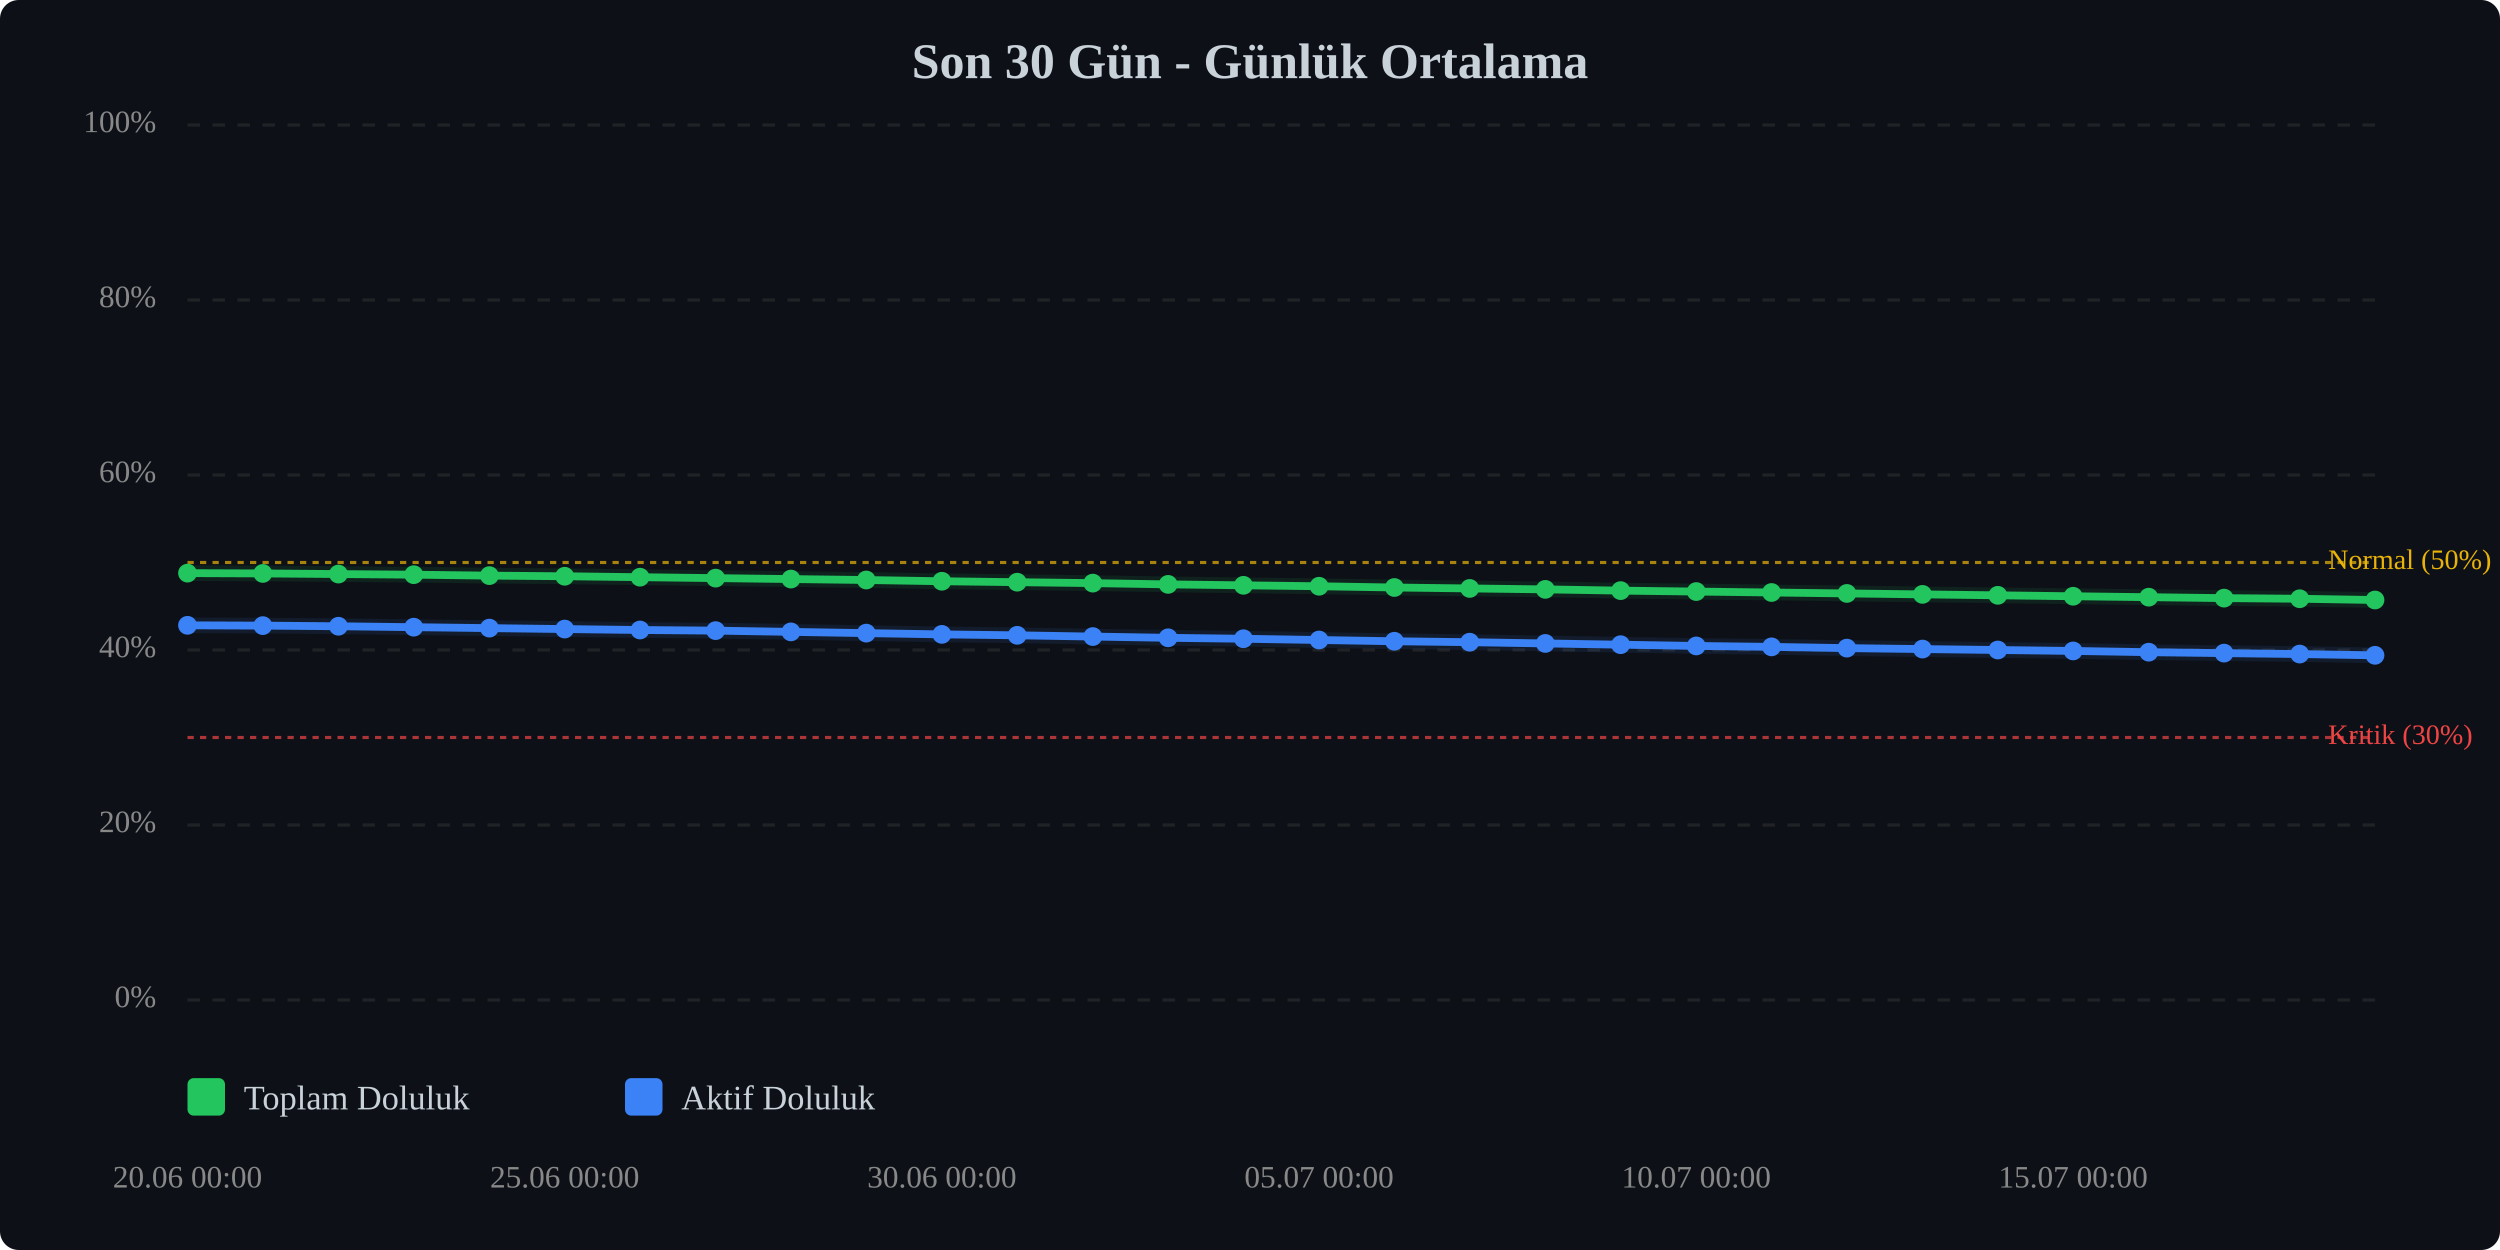
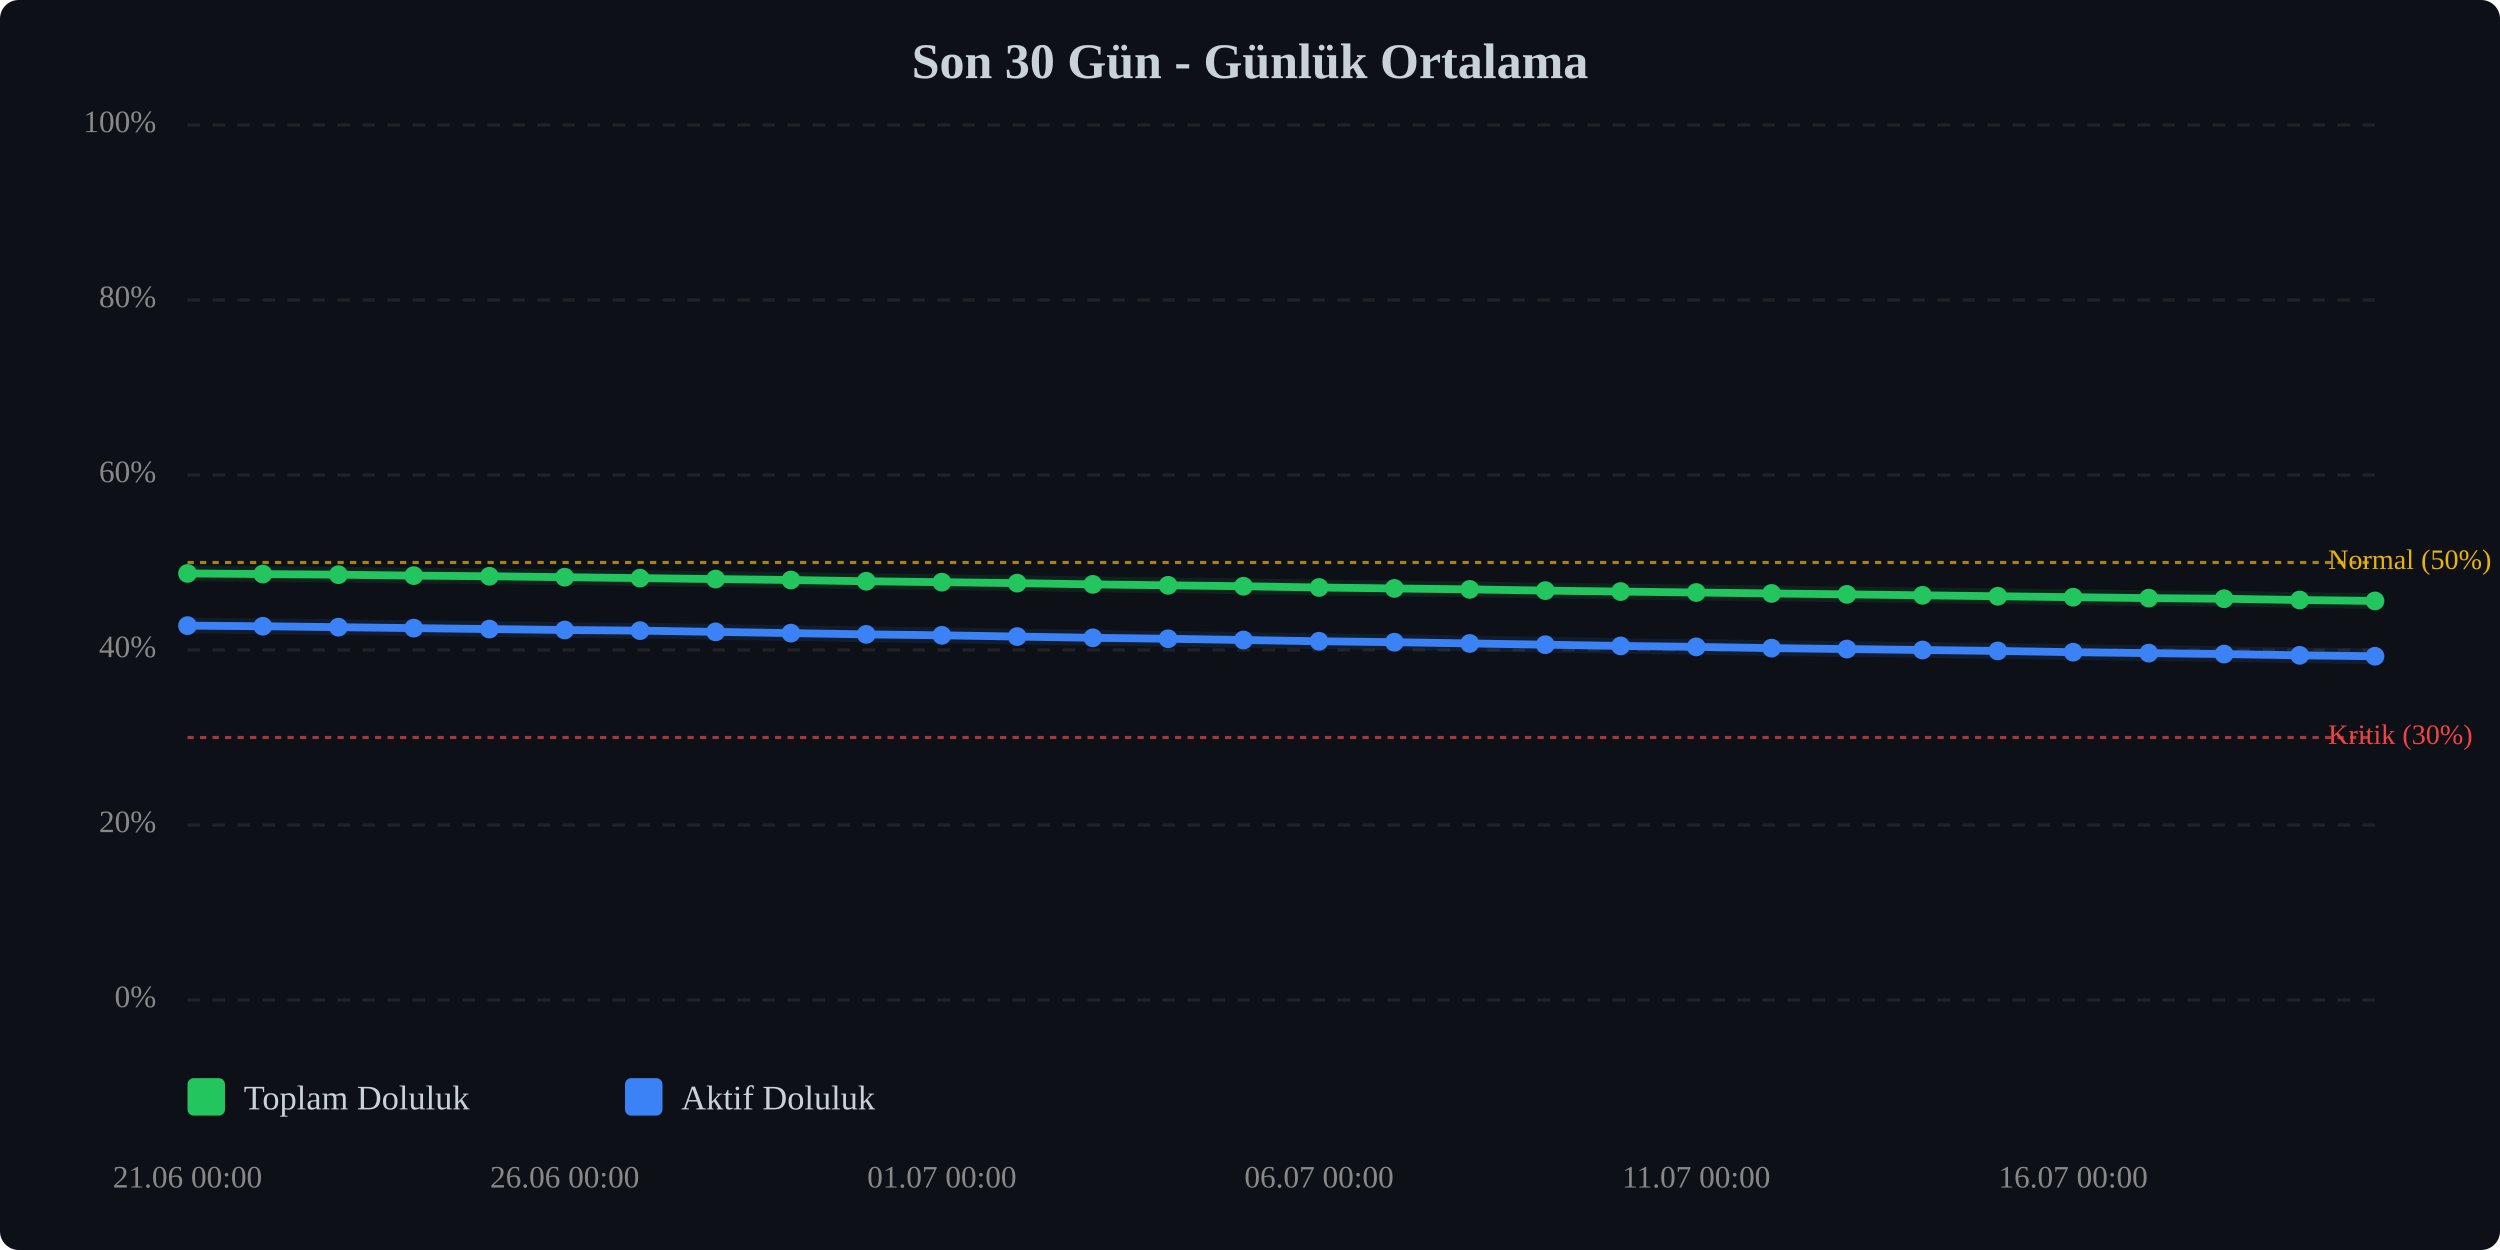
<svg xmlns="http://www.w3.org/2000/svg" viewBox="0 0 800 400" width="100%" style="max-width:800px;">
  <rect width="800" height="400" fill="#0d1117" rx="6" />
  <text x="400.0" y="25" text-anchor="middle" font-size="16" font-weight="bold" fill="#c9d1d9">Son 30 Gün - Günlük Ortalama</text>
  <line x1="60" y1="320.0" x2="760" y2="320.0" stroke="#333" stroke-width="1" stroke-dasharray="4,4" opacity="0.5" />
  <text x="50" y="320.0" text-anchor="end" dominant-baseline="middle" font-size="10" fill="#888">0%</text>
  <line x1="60" y1="264.0" x2="760" y2="264.0" stroke="#333" stroke-width="1" stroke-dasharray="4,4" opacity="0.5" />
  <text x="50" y="264.0" text-anchor="end" dominant-baseline="middle" font-size="10" fill="#888">20%</text>
  <line x1="60" y1="208.0" x2="760" y2="208.0" stroke="#333" stroke-width="1" stroke-dasharray="4,4" opacity="0.5" />
  <text x="50" y="208.0" text-anchor="end" dominant-baseline="middle" font-size="10" fill="#888">40%</text>
  <line x1="60" y1="152.0" x2="760" y2="152.0" stroke="#333" stroke-width="1" stroke-dasharray="4,4" opacity="0.5" />
  <text x="50" y="152.0" text-anchor="end" dominant-baseline="middle" font-size="10" fill="#888">60%</text>
  <line x1="60" y1="96.0" x2="760" y2="96.0" stroke="#333" stroke-width="1" stroke-dasharray="4,4" opacity="0.5" />
  <text x="50" y="96.0" text-anchor="end" dominant-baseline="middle" font-size="10" fill="#888">80%</text>
  <line x1="60" y1="40.0" x2="760" y2="40.0" stroke="#333" stroke-width="1" stroke-dasharray="4,4" opacity="0.5" />
  <text x="50" y="40.0" text-anchor="end" dominant-baseline="middle" font-size="10" fill="#888">100%</text>
  <line x1="60" y1="236.0" x2="760" y2="236.0" stroke="#ef4444" stroke-width="1" stroke-dasharray="2,2" opacity="0.7" />
  <text x="745" y="236.0" dominant-baseline="middle" font-size="9" fill="#ef4444">Kritik (30%)</text>
  <line x1="60" y1="180.0" x2="760" y2="180.0" stroke="#eab308" stroke-width="1" stroke-dasharray="2,2" opacity="0.7" />
  <text x="745" y="180.0" dominant-baseline="middle" font-size="9" fill="#eab308">Normal (50%)</text>
-   <polyline points="60.0,183.4 84.1,183.5 108.3,183.7 132.4,183.9 156.6,184.2 180.7,184.4 204.8,184.7 229.0,185.0 253.1,185.3 277.2,185.6 301.4,186.0 325.5,186.3 349.7,186.6 373.8,187.0 397.9,187.3 422.1,187.6 446.2,188.0 470.3,188.3 494.5,188.6 518.6,189.0 542.8,189.3 566.9,189.6 591.0,189.9 615.2,190.2 639.3,190.5 663.4,190.8 687.6,191.1 711.7,191.4 735.9,191.6 760.0,192.0" fill="none" stroke="#22c55e" stroke-width="2.5" stroke-linecap="round" stroke-linejoin="round" />
-   <polyline points="60.0,183.4 84.1,183.5 108.3,183.7 132.4,183.9 156.6,184.2 180.7,184.4 204.8,184.7 229.0,185.0 253.1,185.3 277.2,185.6 301.4,186.0 325.5,186.3 349.7,186.6 373.8,187.0 397.9,187.3 422.1,187.6 446.2,188.0 470.3,188.3 494.5,188.6 518.6,189.0 542.8,189.3 566.9,189.6 591.0,189.9 615.2,190.2 639.3,190.5 663.4,190.8 687.6,191.1 711.7,191.4 735.9,191.6 760.0,192.0" fill="none" stroke="#22c55e" stroke-width="5" opacity="0.1" stroke-linecap="round" stroke-linejoin="round" />
-   <polyline points="60.0,200.1 84.1,200.2 108.3,200.4 132.4,200.7 156.6,201.0 180.7,201.3 204.8,201.6 229.0,201.8 253.1,202.2 277.2,202.6 301.4,203.0 325.5,203.3 349.7,203.7 373.8,204.1 397.9,204.4 422.1,204.8 446.2,205.2 470.3,205.5 494.5,205.9 518.6,206.3 542.8,206.7 566.9,207.0 591.0,207.4 615.2,207.7 639.3,208.0 663.4,208.3 687.6,208.7 711.7,209.0 735.9,209.3 760.0,209.7" fill="none" stroke="#3b82f6" stroke-width="2.5" stroke-linecap="round" stroke-linejoin="round" />
-   <polyline points="60.0,200.1 84.1,200.2 108.3,200.4 132.4,200.7 156.6,201.0 180.7,201.3 204.8,201.6 229.0,201.8 253.1,202.2 277.2,202.6 301.4,203.0 325.5,203.3 349.7,203.7 373.8,204.1 397.9,204.4 422.1,204.8 446.2,205.2 470.3,205.5 494.5,205.9 518.6,206.3 542.8,206.7 566.9,207.0 591.0,207.4 615.2,207.7 639.3,208.0 663.4,208.3 687.6,208.7 711.7,209.0 735.9,209.3 760.0,209.7" fill="none" stroke="#3b82f6" stroke-width="5" opacity="0.1" stroke-linecap="round" stroke-linejoin="round" />
-   <circle cx="60.0" cy="183.4" r="3" fill="#22c55e" />
-   <circle cx="84.1" cy="183.5" r="3" fill="#22c55e" />
-   <circle cx="108.3" cy="183.7" r="3" fill="#22c55e" />
-   <circle cx="132.4" cy="183.9" r="3" fill="#22c55e" />
-   <circle cx="156.6" cy="184.2" r="3" fill="#22c55e" />
-   <circle cx="180.7" cy="184.4" r="3" fill="#22c55e" />
-   <circle cx="204.8" cy="184.7" r="3" fill="#22c55e" />
-   <circle cx="229.0" cy="185.0" r="3" fill="#22c55e" />
-   <circle cx="253.1" cy="185.3" r="3" fill="#22c55e" />
-   <circle cx="277.2" cy="185.6" r="3" fill="#22c55e" />
-   <circle cx="301.4" cy="186.0" r="3" fill="#22c55e" />
-   <circle cx="325.5" cy="186.3" r="3" fill="#22c55e" />
-   <circle cx="349.7" cy="186.6" r="3" fill="#22c55e" />
-   <circle cx="373.8" cy="187.0" r="3" fill="#22c55e" />
-   <circle cx="397.9" cy="187.3" r="3" fill="#22c55e" />
-   <circle cx="422.1" cy="187.6" r="3" fill="#22c55e" />
-   <circle cx="446.2" cy="188.0" r="3" fill="#22c55e" />
-   <circle cx="470.3" cy="188.3" r="3" fill="#22c55e" />
-   <circle cx="494.5" cy="188.6" r="3" fill="#22c55e" />
-   <circle cx="518.6" cy="189.0" r="3" fill="#22c55e" />
-   <circle cx="542.8" cy="189.3" r="3" fill="#22c55e" />
-   <circle cx="566.9" cy="189.6" r="3" fill="#22c55e" />
-   <circle cx="591.0" cy="189.9" r="3" fill="#22c55e" />
-   <circle cx="615.2" cy="190.2" r="3" fill="#22c55e" />
-   <circle cx="639.3" cy="190.5" r="3" fill="#22c55e" />
-   <circle cx="663.4" cy="190.8" r="3" fill="#22c55e" />
-   <circle cx="687.6" cy="191.1" r="3" fill="#22c55e" />
-   <circle cx="711.7" cy="191.4" r="3" fill="#22c55e" />
-   <circle cx="735.9" cy="191.6" r="3" fill="#22c55e" />
-   <circle cx="760.0" cy="192.0" r="3" fill="#22c55e" />
-   <circle cx="60.0" cy="200.1" r="3" fill="#3b82f6" />
-   <circle cx="84.1" cy="200.2" r="3" fill="#3b82f6" />
-   <circle cx="108.3" cy="200.4" r="3" fill="#3b82f6" />
-   <circle cx="132.4" cy="200.7" r="3" fill="#3b82f6" />
-   <circle cx="156.6" cy="201.0" r="3" fill="#3b82f6" />
-   <circle cx="180.7" cy="201.3" r="3" fill="#3b82f6" />
-   <circle cx="204.8" cy="201.6" r="3" fill="#3b82f6" />
-   <circle cx="229.0" cy="201.8" r="3" fill="#3b82f6" />
-   <circle cx="253.1" cy="202.2" r="3" fill="#3b82f6" />
-   <circle cx="277.2" cy="202.6" r="3" fill="#3b82f6" />
-   <circle cx="301.4" cy="203.0" r="3" fill="#3b82f6" />
-   <circle cx="325.5" cy="203.3" r="3" fill="#3b82f6" />
-   <circle cx="349.7" cy="203.7" r="3" fill="#3b82f6" />
-   <circle cx="373.8" cy="204.1" r="3" fill="#3b82f6" />
-   <circle cx="397.9" cy="204.4" r="3" fill="#3b82f6" />
-   <circle cx="422.1" cy="204.8" r="3" fill="#3b82f6" />
-   <circle cx="446.2" cy="205.2" r="3" fill="#3b82f6" />
-   <circle cx="470.3" cy="205.5" r="3" fill="#3b82f6" />
-   <circle cx="494.5" cy="205.9" r="3" fill="#3b82f6" />
-   <circle cx="518.6" cy="206.3" r="3" fill="#3b82f6" />
-   <circle cx="542.8" cy="206.7" r="3" fill="#3b82f6" />
-   <circle cx="566.9" cy="207.0" r="3" fill="#3b82f6" />
-   <circle cx="591.0" cy="207.4" r="3" fill="#3b82f6" />
-   <circle cx="615.2" cy="207.7" r="3" fill="#3b82f6" />
-   <circle cx="639.3" cy="208.0" r="3" fill="#3b82f6" />
-   <circle cx="663.4" cy="208.3" r="3" fill="#3b82f6" />
-   <circle cx="687.6" cy="208.7" r="3" fill="#3b82f6" />
-   <circle cx="711.7" cy="209.0" r="3" fill="#3b82f6" />
-   <circle cx="735.9" cy="209.3" r="3" fill="#3b82f6" />
-   <circle cx="760.0" cy="209.7" r="3" fill="#3b82f6" />
-   <text x="60.0" y="380" text-anchor="middle" font-size="10" fill="#888">20.06 00:00</text>
-   <text x="180.7" y="380" text-anchor="middle" font-size="10" fill="#888">25.06 00:00</text>
-   <text x="301.4" y="380" text-anchor="middle" font-size="10" fill="#888">30.06 00:00</text>
-   <text x="422.1" y="380" text-anchor="middle" font-size="10" fill="#888">05.07 00:00</text>
-   <text x="542.8" y="380" text-anchor="middle" font-size="10" fill="#888">10.07 00:00</text>
-   <text x="663.4" y="380" text-anchor="middle" font-size="10" fill="#888">15.07 00:00</text>
+   <polyline points="60.0,183.5 84.1,183.7 108.3,183.9 132.4,184.2 156.6,184.4 180.7,184.7 204.8,185.0 229.0,185.3 253.1,185.6 277.2,186.0 301.4,186.3 325.5,186.6 349.7,187.0 373.8,187.3 397.9,187.6 422.1,188.0 446.2,188.3 470.3,188.6 494.5,189.0 518.6,189.3 542.8,189.6 566.9,189.9 591.0,190.2 615.2,190.5 639.3,190.8 663.4,191.1 687.6,191.4 711.7,191.6 735.9,192.0 760.0,192.3" fill="none" stroke="#22c55e" stroke-width="2.5" stroke-linecap="round" stroke-linejoin="round" />
+   <polyline points="60.0,183.5 84.1,183.7 108.3,183.9 132.4,184.2 156.6,184.4 180.7,184.7 204.8,185.0 229.0,185.3 253.1,185.6 277.2,186.0 301.4,186.3 325.5,186.6 349.7,187.0 373.8,187.3 397.9,187.6 422.1,188.0 446.2,188.3 470.3,188.6 494.5,189.0 518.6,189.3 542.8,189.6 566.9,189.9 591.0,190.2 615.2,190.5 639.3,190.8 663.4,191.1 687.6,191.4 711.7,191.6 735.9,192.0 760.0,192.3" fill="none" stroke="#22c55e" stroke-width="5" opacity="0.1" stroke-linecap="round" stroke-linejoin="round" />
+   <polyline points="60.0,200.2 84.1,200.4 108.3,200.7 132.4,201.0 156.6,201.3 180.7,201.6 204.8,201.8 229.0,202.2 253.1,202.6 277.2,203.0 301.4,203.3 325.5,203.7 349.7,204.1 373.8,204.4 397.9,204.8 422.1,205.2 446.2,205.5 470.3,205.9 494.5,206.3 518.6,206.7 542.8,207.0 566.9,207.4 591.0,207.7 615.2,208.0 639.3,208.3 663.4,208.7 687.6,209.0 711.7,209.3 735.9,209.7 760.0,210.0" fill="none" stroke="#3b82f6" stroke-width="2.5" stroke-linecap="round" stroke-linejoin="round" />
+   <polyline points="60.0,200.2 84.1,200.4 108.3,200.7 132.4,201.0 156.6,201.3 180.7,201.6 204.8,201.8 229.0,202.2 253.1,202.6 277.2,203.0 301.4,203.3 325.5,203.7 349.7,204.1 373.8,204.4 397.9,204.8 422.1,205.2 446.2,205.5 470.3,205.9 494.5,206.3 518.6,206.7 542.8,207.0 566.9,207.4 591.0,207.7 615.2,208.0 639.3,208.3 663.4,208.7 687.6,209.0 711.7,209.3 735.9,209.7 760.0,210.0" fill="none" stroke="#3b82f6" stroke-width="5" opacity="0.1" stroke-linecap="round" stroke-linejoin="round" />
+   <circle cx="60.0" cy="183.5" r="3" fill="#22c55e" />
+   <circle cx="84.1" cy="183.7" r="3" fill="#22c55e" />
+   <circle cx="108.3" cy="183.9" r="3" fill="#22c55e" />
+   <circle cx="132.4" cy="184.2" r="3" fill="#22c55e" />
+   <circle cx="156.6" cy="184.4" r="3" fill="#22c55e" />
+   <circle cx="180.7" cy="184.7" r="3" fill="#22c55e" />
+   <circle cx="204.8" cy="185.0" r="3" fill="#22c55e" />
+   <circle cx="229.0" cy="185.3" r="3" fill="#22c55e" />
+   <circle cx="253.1" cy="185.6" r="3" fill="#22c55e" />
+   <circle cx="277.2" cy="186.0" r="3" fill="#22c55e" />
+   <circle cx="301.4" cy="186.3" r="3" fill="#22c55e" />
+   <circle cx="325.5" cy="186.6" r="3" fill="#22c55e" />
+   <circle cx="349.7" cy="187.0" r="3" fill="#22c55e" />
+   <circle cx="373.8" cy="187.3" r="3" fill="#22c55e" />
+   <circle cx="397.9" cy="187.6" r="3" fill="#22c55e" />
+   <circle cx="422.1" cy="188.0" r="3" fill="#22c55e" />
+   <circle cx="446.2" cy="188.3" r="3" fill="#22c55e" />
+   <circle cx="470.3" cy="188.6" r="3" fill="#22c55e" />
+   <circle cx="494.5" cy="189.0" r="3" fill="#22c55e" />
+   <circle cx="518.6" cy="189.3" r="3" fill="#22c55e" />
+   <circle cx="542.8" cy="189.6" r="3" fill="#22c55e" />
+   <circle cx="566.9" cy="189.9" r="3" fill="#22c55e" />
+   <circle cx="591.0" cy="190.2" r="3" fill="#22c55e" />
+   <circle cx="615.2" cy="190.5" r="3" fill="#22c55e" />
+   <circle cx="639.3" cy="190.8" r="3" fill="#22c55e" />
+   <circle cx="663.4" cy="191.1" r="3" fill="#22c55e" />
+   <circle cx="687.6" cy="191.4" r="3" fill="#22c55e" />
+   <circle cx="711.7" cy="191.6" r="3" fill="#22c55e" />
+   <circle cx="735.9" cy="192.0" r="3" fill="#22c55e" />
+   <circle cx="760.0" cy="192.3" r="3" fill="#22c55e" />
+   <circle cx="60.0" cy="200.2" r="3" fill="#3b82f6" />
+   <circle cx="84.1" cy="200.4" r="3" fill="#3b82f6" />
+   <circle cx="108.3" cy="200.7" r="3" fill="#3b82f6" />
+   <circle cx="132.4" cy="201.0" r="3" fill="#3b82f6" />
+   <circle cx="156.6" cy="201.3" r="3" fill="#3b82f6" />
+   <circle cx="180.7" cy="201.6" r="3" fill="#3b82f6" />
+   <circle cx="204.8" cy="201.8" r="3" fill="#3b82f6" />
+   <circle cx="229.0" cy="202.2" r="3" fill="#3b82f6" />
+   <circle cx="253.1" cy="202.6" r="3" fill="#3b82f6" />
+   <circle cx="277.2" cy="203.0" r="3" fill="#3b82f6" />
+   <circle cx="301.4" cy="203.3" r="3" fill="#3b82f6" />
+   <circle cx="325.5" cy="203.7" r="3" fill="#3b82f6" />
+   <circle cx="349.7" cy="204.1" r="3" fill="#3b82f6" />
+   <circle cx="373.8" cy="204.4" r="3" fill="#3b82f6" />
+   <circle cx="397.9" cy="204.8" r="3" fill="#3b82f6" />
+   <circle cx="422.1" cy="205.2" r="3" fill="#3b82f6" />
+   <circle cx="446.2" cy="205.5" r="3" fill="#3b82f6" />
+   <circle cx="470.3" cy="205.9" r="3" fill="#3b82f6" />
+   <circle cx="494.5" cy="206.3" r="3" fill="#3b82f6" />
+   <circle cx="518.6" cy="206.7" r="3" fill="#3b82f6" />
+   <circle cx="542.8" cy="207.0" r="3" fill="#3b82f6" />
+   <circle cx="566.9" cy="207.4" r="3" fill="#3b82f6" />
+   <circle cx="591.0" cy="207.7" r="3" fill="#3b82f6" />
+   <circle cx="615.2" cy="208.0" r="3" fill="#3b82f6" />
+   <circle cx="639.3" cy="208.3" r="3" fill="#3b82f6" />
+   <circle cx="663.4" cy="208.7" r="3" fill="#3b82f6" />
+   <circle cx="687.6" cy="209.0" r="3" fill="#3b82f6" />
+   <circle cx="711.7" cy="209.3" r="3" fill="#3b82f6" />
+   <circle cx="735.9" cy="209.7" r="3" fill="#3b82f6" />
+   <circle cx="760.0" cy="210.0" r="3" fill="#3b82f6" />
+   <text x="60.0" y="380" text-anchor="middle" font-size="10" fill="#888">21.06 00:00</text>
+   <text x="180.7" y="380" text-anchor="middle" font-size="10" fill="#888">26.06 00:00</text>
+   <text x="301.4" y="380" text-anchor="middle" font-size="10" fill="#888">01.07 00:00</text>
+   <text x="422.1" y="380" text-anchor="middle" font-size="10" fill="#888">06.07 00:00</text>
+   <text x="542.8" y="380" text-anchor="middle" font-size="10" fill="#888">11.07 00:00</text>
+   <text x="663.4" y="380" text-anchor="middle" font-size="10" fill="#888">16.07 00:00</text>
  <g transform="translate(60, 345)">
    <rect x="0" y="0" width="12" height="12" fill="#22c55e" rx="2" />
    <text x="18" y="10" font-size="11" fill="#c9d1d9">Toplam Doluluk</text>
    <rect x="140" y="0" width="12" height="12" fill="#3b82f6" rx="2" />
    <text x="158" y="10" font-size="11" fill="#c9d1d9">Aktif Doluluk</text>
  </g>
</svg>
